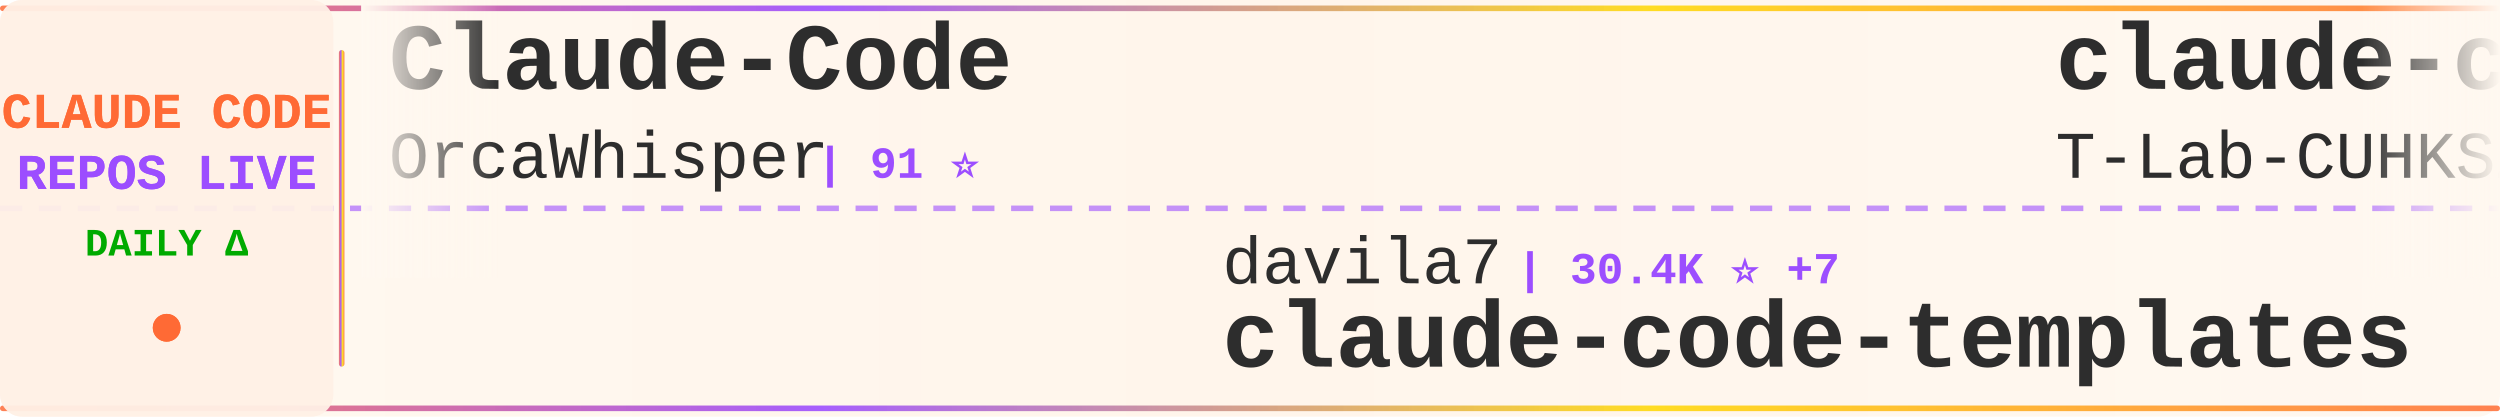
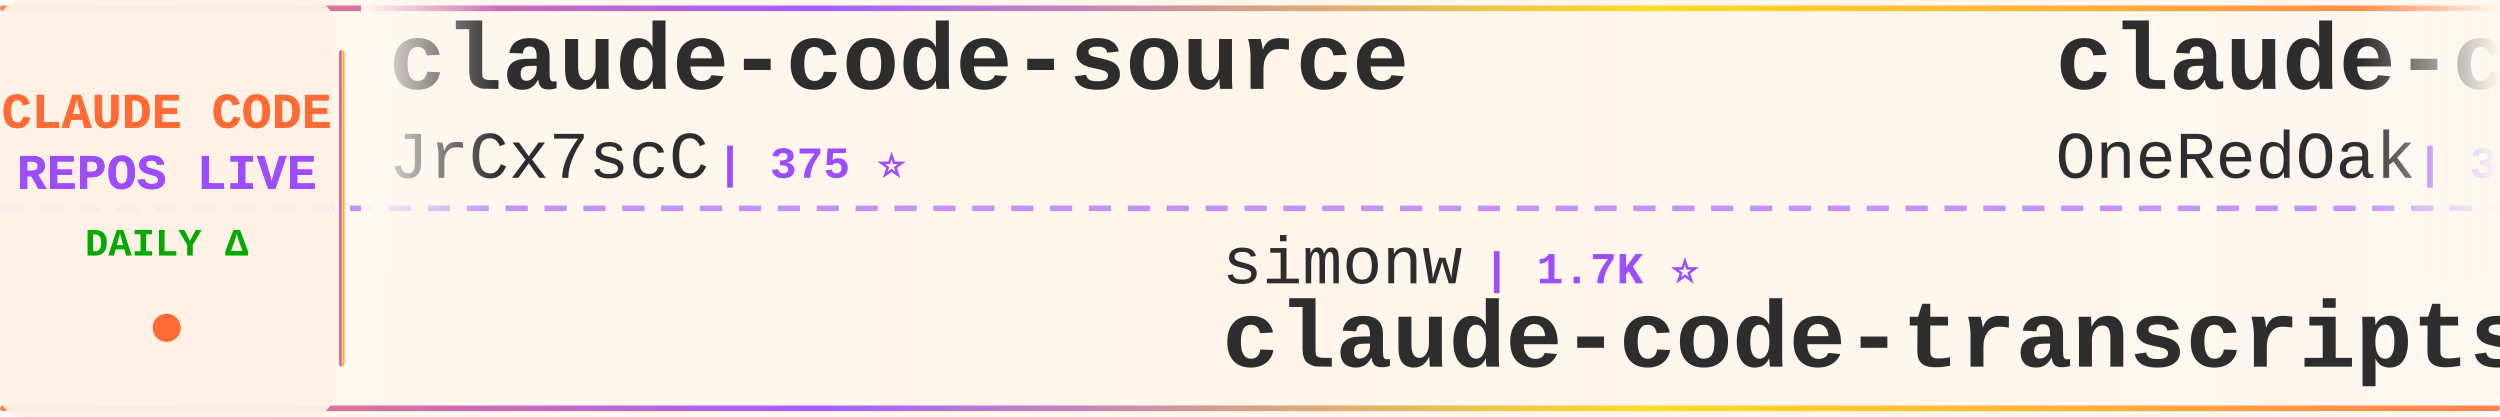
<svg xmlns="http://www.w3.org/2000/svg" width="900" height="150">
  <defs>
    <linearGradient id="tickerBg" x1="0%" y1="0%" x2="100%" y2="0%">
      <stop offset="0%" style="stop-color:#fff8f0;stop-opacity:0.98" />
      <stop offset="50%" style="stop-color:#fff5eb;stop-opacity:1" />
      <stop offset="100%" style="stop-color:#fff8f0;stop-opacity:0.98" />
    </linearGradient>
    <linearGradient id="borderGrad" x1="0%" y1="0%" x2="100%" y2="0%">
      <stop offset="0%" style="stop-color:#FF6B35;stop-opacity:0.85">
        <animate attributeName="stop-opacity" values="0.85;1;0.85" dur="2s" repeatCount="indefinite" />
      </stop>
      <stop offset="33%" style="stop-color:#9C4EFF;stop-opacity:0.9">
        <animate attributeName="stop-opacity" values="0.9;1;0.9" dur="2.2s" repeatCount="indefinite" />
      </stop>
      <stop offset="66%" style="stop-color:#FFD700;stop-opacity:0.85">
        <animate attributeName="stop-opacity" values="0.85;1;0.85" dur="1.8s" repeatCount="indefinite" />
      </stop>
      <stop offset="100%" style="stop-color:#FF6B35;stop-opacity:0.85">
        <animate attributeName="stop-opacity" values="0.85;1;0.85" dur="2s" repeatCount="indefinite" />
      </stop>
    </linearGradient>
    <filter id="textGlow">
      <feGaussianBlur stdDeviation="0.15" result="coloredBlur" />
      <feMerge>
        <feMergeNode in="coloredBlur" />
        <feMergeNode in="SourceGraphic" />
      </feMerge>
    </filter>
    <filter id="metricGlow">
      <feGaussianBlur stdDeviation="0.2" result="coloredBlur" />
      <feMerge>
        <feMergeNode in="coloredBlur" />
        <feMergeNode in="SourceGraphic" />
      </feMerge>
    </filter>
    <linearGradient id="leftFade" x1="0%" y1="0%" x2="100%" y2="0%">
      <stop offset="0%" style="stop-color:#fff8f0;stop-opacity:1" />
      <stop offset="100%" style="stop-color:#fff8f0;stop-opacity:0" />
    </linearGradient>
    <linearGradient id="rightFade" x1="0%" y1="0%" x2="100%" y2="0%">
      <stop offset="0%" style="stop-color:#fff8f0;stop-opacity:0" />
      <stop offset="100%" style="stop-color:#fff8f0;stop-opacity:1" />
    </linearGradient>
  </defs>
  <rect width="900" height="150" fill="url(#tickerBg)" rx="8" />
  <rect x="0" y="2" width="900" height="2" fill="url(#borderGrad)" rx="1" />
  <rect x="0" y="146" width="900" height="2" fill="url(#borderGrad)" rx="1" />
  <line x1="0" y1="75" x2="900" y2="75" stroke="#9C4EFF" stroke-width="2" stroke-dasharray="8 6" opacity="0.6" />
  <rect x="0" y="0" width="120" height="150" fill="#fff0e6" opacity="0.95" rx="8" />
  <text x="60" y="46" font-family="'Courier New', monospace" font-size="18" font-weight="bold" fill="#FF6B35" text-anchor="middle" filter="url(#textGlow)">
    CLAUDE CODE
  </text>
  <text x="60" y="68" font-family="'Courier New', monospace" font-size="18" font-weight="bold" fill="#9C4EFF" text-anchor="middle" filter="url(#textGlow)">
    REPOS LIVE
  </text>
  <text x="60" y="92" font-family="'Courier New', monospace" font-size="14" font-weight="bold" fill="#00aa00" text-anchor="middle">
    DAILY Δ
  </text>
  <circle cx="60" cy="118" r="5" fill="#FF6B35" filter="url(#metricGlow)">
    <animate attributeName="r" values="4;6;4" dur="1.5s" repeatCount="indefinite" />
    <animate attributeName="opacity" values="0.6;1;0.6" dur="1.5s" repeatCount="indefinite" />
  </circle>
  <rect x="122" y="18" width="2" height="114" fill="url(#borderGrad)" rx="1" />
  <clipPath id="tickerClip">
    <rect x="130" y="0" width="770" height="150" />
  </clipPath>
  <g clip-path="url(#tickerClip)">
    <g id="tickerItems">
      <animateTransform attributeName="transform" attributeType="XML" type="translate" from="0 0" to="-3000 0" dur="54s" repeatCount="indefinite" />
      <g transform="translate(0, 0)">
-         <text x="140" y="32" font-family="'Courier New', monospace" font-size="34" font-weight="bold" fill="#2d2d2d">Claude-Code</text>
-         <text x="140" y="64" font-family="'Courier New', monospace" font-size="24" font-weight="normal" fill="#2d2d2d" opacity="1.0">OrcaWhisper</text>
-         <text x="294" y="64" font-family="'Courier New', monospace" font-size="16" font-weight="bold" fill="#9C4EFF"> | 91 ⭐</text>
+         <text x="140" y="32" font-family="'Courier New', monospace" font-size="34" font-weight="bold" fill="#2d2d2d">claude-code-source</text>
+         <text x="140" y="64" font-family="'Courier New', monospace" font-size="24" font-weight="normal" fill="#2d2d2d" opacity="1.0">JrCx7scC</text>
+         <text x="258" y="64" font-family="'Courier New', monospace" font-size="16" font-weight="bold" fill="#9C4EFF"> | 375 ⭐</text>
      </g>
      <g transform="translate(300, 0)">
-         <text x="140" y="102" font-family="'Courier New', monospace" font-size="24" font-weight="normal" fill="#2d2d2d" opacity="1.0">davila7</text>
-         <text x="246" y="102" font-family="'Courier New', monospace" font-size="16" font-weight="bold" fill="#9C4EFF"> | 30.4K ⭐ +7</text>
-         <text x="140" y="132" font-family="'Courier New', monospace" font-size="34" font-weight="bold" fill="#2d2d2d">claude-code-templates</text>
+         <text x="140" y="102" font-family="'Courier New', monospace" font-size="24" font-weight="normal" fill="#2d2d2d" opacity="1.0">simonw</text>
+         <text x="234" y="102" font-family="'Courier New', monospace" font-size="16" font-weight="bold" fill="#9C4EFF"> | 1.7K ⭐</text>
+         <text x="140" y="132" font-family="'Courier New', monospace" font-size="34" font-weight="bold" fill="#2d2d2d">claude-code-transcripts</text>
      </g>
      <g transform="translate(600, 0)">
-         <text x="140" y="32" font-family="'Courier New', monospace" font-size="34" font-weight="bold" fill="#2d2d2d">claude-code</text>
-         <text x="140" y="64" font-family="'Courier New', monospace" font-size="24" font-weight="normal" fill="#2d2d2d" opacity="1.0">T-Lab-CUHKSZ</text>
-         <text x="306" y="64" font-family="'Courier New', monospace" font-size="16" font-weight="bold" fill="#9C4EFF"> | 328 ⭐</text>
+         <text x="140" y="32" font-family="'Courier New', monospace" font-size="34" font-weight="bold" fill="#2d2d2d">claude-code-workflows</text>
+         <text x="140" y="64" font-family="'Courier New', monospace" font-size="24" font-weight="normal" fill="#2d2d2d" opacity="1.0">OneRedOak</text>
+         <text x="270" y="64" font-family="'Courier New', monospace" font-size="16" font-weight="bold" fill="#9C4EFF"> | 3.9K ⭐ +1</text>
      </g>
      <g transform="translate(900, 0)">
-         <text x="140" y="102" font-family="'Courier New', monospace" font-size="24" font-weight="normal" fill="#2d2d2d" opacity="1.0">Donchitos</text>
-         <text x="270" y="102" font-family="'Courier New', monospace" font-size="16" font-weight="bold" fill="#9C4EFF"> | 24.6K ⭐ +26</text>
-         <text x="140" y="132" font-family="'Courier New', monospace" font-size="34" font-weight="bold" fill="#2d2d2d">Claude-Code-Game-Studios</text>
+         <text x="140" y="102" font-family="'Courier New', monospace" font-size="24" font-weight="normal" fill="#2d2d2d" opacity="1.0">codeaashu</text>
+         <text x="270" y="102" font-family="'Courier New', monospace" font-size="16" font-weight="bold" fill="#9C4EFF"> | 3.3K ⭐ +7</text>
+         <text x="140" y="132" font-family="'Courier New', monospace" font-size="34" font-weight="bold" fill="#2d2d2d">claude-code</text>
      </g>
      <g transform="translate(1200, 0)">
-         <text x="140" y="32" font-family="'Courier New', monospace" font-size="34" font-weight="bold" fill="#2d2d2d">claude-code-tips</text>
-         <text x="140" y="64" font-family="'Courier New', monospace" font-size="24" font-weight="normal" fill="#2d2d2d" opacity="1.0">ykdojo</text>
-         <text x="234" y="64" font-family="'Courier New', monospace" font-size="16" font-weight="bold" fill="#9C4EFF"> | 10.0K ⭐ +5</text>
+         <text x="140" y="32" font-family="'Courier New', monospace" font-size="34" font-weight="bold" fill="#2d2d2d">Dive-into-Claude-Code</text>
+         <text x="140" y="64" font-family="'Courier New', monospace" font-size="24" font-weight="normal" fill="#2d2d2d" opacity="1.0">VILA-Lab</text>
+         <text x="258" y="64" font-family="'Courier New', monospace" font-size="16" font-weight="bold" fill="#9C4EFF"> | 2.1K ⭐ +2</text>
      </g>
      <g transform="translate(1500, 0)">
-         <text x="140" y="102" font-family="'Courier New', monospace" font-size="24" font-weight="normal" fill="#2d2d2d" opacity="1.0">Pimzino</text>
-         <text x="246" y="102" font-family="'Courier New', monospace" font-size="16" font-weight="bold" fill="#9C4EFF"> | 3.9K ⭐ +1</text>
-         <text x="140" y="132" font-family="'Courier New', monospace" font-size="34" font-weight="bold" fill="#2d2d2d">claude-code-spec-workflo...</text>
+         <text x="140" y="102" font-family="'Courier New', monospace" font-size="24" font-weight="normal" fill="#2d2d2d" opacity="1.0">nicedreamzapp</text>
+         <text x="318" y="102" font-family="'Courier New', monospace" font-size="16" font-weight="bold" fill="#9C4EFF"> | 3.2K ⭐ +1</text>
+         <text x="140" y="132" font-family="'Courier New', monospace" font-size="34" font-weight="bold" fill="#2d2d2d">claude-code-local</text>
      </g>
      <g transform="translate(1800, 0)">
-         <text x="140" y="32" font-family="'Courier New', monospace" font-size="34" font-weight="bold" fill="#2d2d2d">claude-code-base-action</text>
-         <text x="140" y="64" font-family="'Courier New', monospace" font-size="24" font-weight="normal" fill="#2d2d2d" opacity="1.0">anthropics</text>
-         <text x="282" y="64" font-family="'Courier New', monospace" font-size="16" font-weight="bold" fill="#9C4EFF"> | 957 ⭐</text>
+         <text x="140" y="32" font-family="'Courier New', monospace" font-size="34" font-weight="bold" fill="#2d2d2d">Claude-Code</text>
+         <text x="140" y="64" font-family="'Courier New', monospace" font-size="24" font-weight="normal" fill="#2d2d2d" opacity="1.0">KPR111</text>
+         <text x="234" y="64" font-family="'Courier New', monospace" font-size="16" font-weight="bold" fill="#9C4EFF"> | 18 ⭐</text>
      </g>
      <g transform="translate(2100, 0)">
-         <text x="140" y="102" font-family="'Courier New', monospace" font-size="24" font-weight="normal" fill="#2d2d2d" opacity="1.0">jarmuine</text>
-         <text x="258" y="102" font-family="'Courier New', monospace" font-size="16" font-weight="bold" fill="#9C4EFF"> | 2.3K ⭐ +2</text>
-         <text x="140" y="132" font-family="'Courier New', monospace" font-size="34" font-weight="bold" fill="#2d2d2d">claude-code</text>
+         <text x="140" y="102" font-family="'Courier New', monospace" font-size="24" font-weight="normal" fill="#2d2d2d" opacity="1.0">huangserva</text>
+         <text x="282" y="102" font-family="'Courier New', monospace" font-size="16" font-weight="bold" fill="#9C4EFF"> | 626 ⭐</text>
+         <text x="140" y="132" font-family="'Courier New', monospace" font-size="34" font-weight="bold" fill="#2d2d2d">claude-code-cli</text>
      </g>
      <g transform="translate(2400, 0)">
-         <text x="140" y="32" font-family="'Courier New', monospace" font-size="34" font-weight="bold" fill="#2d2d2d">claude-code-from-source</text>
-         <text x="140" y="64" font-family="'Courier New', monospace" font-size="24" font-weight="normal" fill="#2d2d2d" opacity="1.0">alejandrobalderas</text>
-         <text x="366" y="64" font-family="'Courier New', monospace" font-size="16" font-weight="bold" fill="#9C4EFF"> | 2.8K ⭐ +3</text>
+         <text x="140" y="32" font-family="'Courier New', monospace" font-size="34" font-weight="bold" fill="#2d2d2d">everything-claude-code</text>
+         <text x="140" y="64" font-family="'Courier New', monospace" font-size="24" font-weight="normal" fill="#2d2d2d" opacity="1.0">WorldFlowAI</text>
+         <text x="294" y="64" font-family="'Courier New', monospace" font-size="16" font-weight="bold" fill="#9C4EFF"> | 1.8K ⭐ +14</text>
      </g>
      <g transform="translate(2700, 0)">
-         <text x="140" y="102" font-family="'Courier New', monospace" font-size="24" font-weight="normal" fill="#2d2d2d" opacity="1.0">anthropics</text>
-         <text x="282" y="102" font-family="'Courier New', monospace" font-size="16" font-weight="bold" fill="#9C4EFF"> | 143.2K ⭐ +67</text>
-         <text x="140" y="132" font-family="'Courier New', monospace" font-size="34" font-weight="bold" fill="#2d2d2d">claude-code</text>
+         <text x="140" y="102" font-family="'Courier New', monospace" font-size="24" font-weight="normal" fill="#2d2d2d" opacity="1.0">shanraisshan</text>
+         <text x="306" y="102" font-family="'Courier New', monospace" font-size="16" font-weight="bold" fill="#9C4EFF"> | 65.3K ⭐ +25</text>
+         <text x="140" y="132" font-family="'Courier New', monospace" font-size="34" font-weight="bold" fill="#2d2d2d">claude-code-best-practic...</text>
      </g>
      <g transform="translate(3000, 0)">
-         <text x="140" y="32" font-family="'Courier New', monospace" font-size="34" font-weight="bold" fill="#2d2d2d">Claude-Code</text>
-         <text x="140" y="64" font-family="'Courier New', monospace" font-size="24" font-weight="normal" fill="#2d2d2d" opacity="1.0">OrcaWhisper</text>
-         <text x="294" y="64" font-family="'Courier New', monospace" font-size="16" font-weight="bold" fill="#9C4EFF"> | 91 ⭐</text>
+         <text x="140" y="32" font-family="'Courier New', monospace" font-size="34" font-weight="bold" fill="#2d2d2d">claude-code-source</text>
+         <text x="140" y="64" font-family="'Courier New', monospace" font-size="24" font-weight="normal" fill="#2d2d2d" opacity="1.0">JrCx7scC</text>
+         <text x="258" y="64" font-family="'Courier New', monospace" font-size="16" font-weight="bold" fill="#9C4EFF"> | 375 ⭐</text>
      </g>
      <g transform="translate(3300, 0)">
-         <text x="140" y="102" font-family="'Courier New', monospace" font-size="24" font-weight="normal" fill="#2d2d2d" opacity="1.0">davila7</text>
-         <text x="246" y="102" font-family="'Courier New', monospace" font-size="16" font-weight="bold" fill="#9C4EFF"> | 30.4K ⭐ +7</text>
-         <text x="140" y="132" font-family="'Courier New', monospace" font-size="34" font-weight="bold" fill="#2d2d2d">claude-code-templates</text>
+         <text x="140" y="102" font-family="'Courier New', monospace" font-size="24" font-weight="normal" fill="#2d2d2d" opacity="1.0">simonw</text>
+         <text x="234" y="102" font-family="'Courier New', monospace" font-size="16" font-weight="bold" fill="#9C4EFF"> | 1.7K ⭐</text>
+         <text x="140" y="132" font-family="'Courier New', monospace" font-size="34" font-weight="bold" fill="#2d2d2d">claude-code-transcripts</text>
      </g>
      <g transform="translate(3600, 0)">
-         <text x="140" y="32" font-family="'Courier New', monospace" font-size="34" font-weight="bold" fill="#2d2d2d">claude-code</text>
-         <text x="140" y="64" font-family="'Courier New', monospace" font-size="24" font-weight="normal" fill="#2d2d2d" opacity="1.0">T-Lab-CUHKSZ</text>
-         <text x="306" y="64" font-family="'Courier New', monospace" font-size="16" font-weight="bold" fill="#9C4EFF"> | 328 ⭐</text>
+         <text x="140" y="32" font-family="'Courier New', monospace" font-size="34" font-weight="bold" fill="#2d2d2d">claude-code-workflows</text>
+         <text x="140" y="64" font-family="'Courier New', monospace" font-size="24" font-weight="normal" fill="#2d2d2d" opacity="1.0">OneRedOak</text>
+         <text x="270" y="64" font-family="'Courier New', monospace" font-size="16" font-weight="bold" fill="#9C4EFF"> | 3.9K ⭐ +1</text>
      </g>
      <g transform="translate(3900, 0)">
-         <text x="140" y="102" font-family="'Courier New', monospace" font-size="24" font-weight="normal" fill="#2d2d2d" opacity="1.0">Donchitos</text>
-         <text x="270" y="102" font-family="'Courier New', monospace" font-size="16" font-weight="bold" fill="#9C4EFF"> | 24.6K ⭐ +26</text>
-         <text x="140" y="132" font-family="'Courier New', monospace" font-size="34" font-weight="bold" fill="#2d2d2d">Claude-Code-Game-Studios</text>
+         <text x="140" y="102" font-family="'Courier New', monospace" font-size="24" font-weight="normal" fill="#2d2d2d" opacity="1.0">codeaashu</text>
+         <text x="270" y="102" font-family="'Courier New', monospace" font-size="16" font-weight="bold" fill="#9C4EFF"> | 3.3K ⭐ +7</text>
+         <text x="140" y="132" font-family="'Courier New', monospace" font-size="34" font-weight="bold" fill="#2d2d2d">claude-code</text>
      </g>
    </g>
  </g>
  <rect x="130" y="0" width="50" height="100" fill="url(#leftFade)" />
  <rect x="850" y="0" width="50" height="100" fill="url(#rightFade)" />
</svg>
